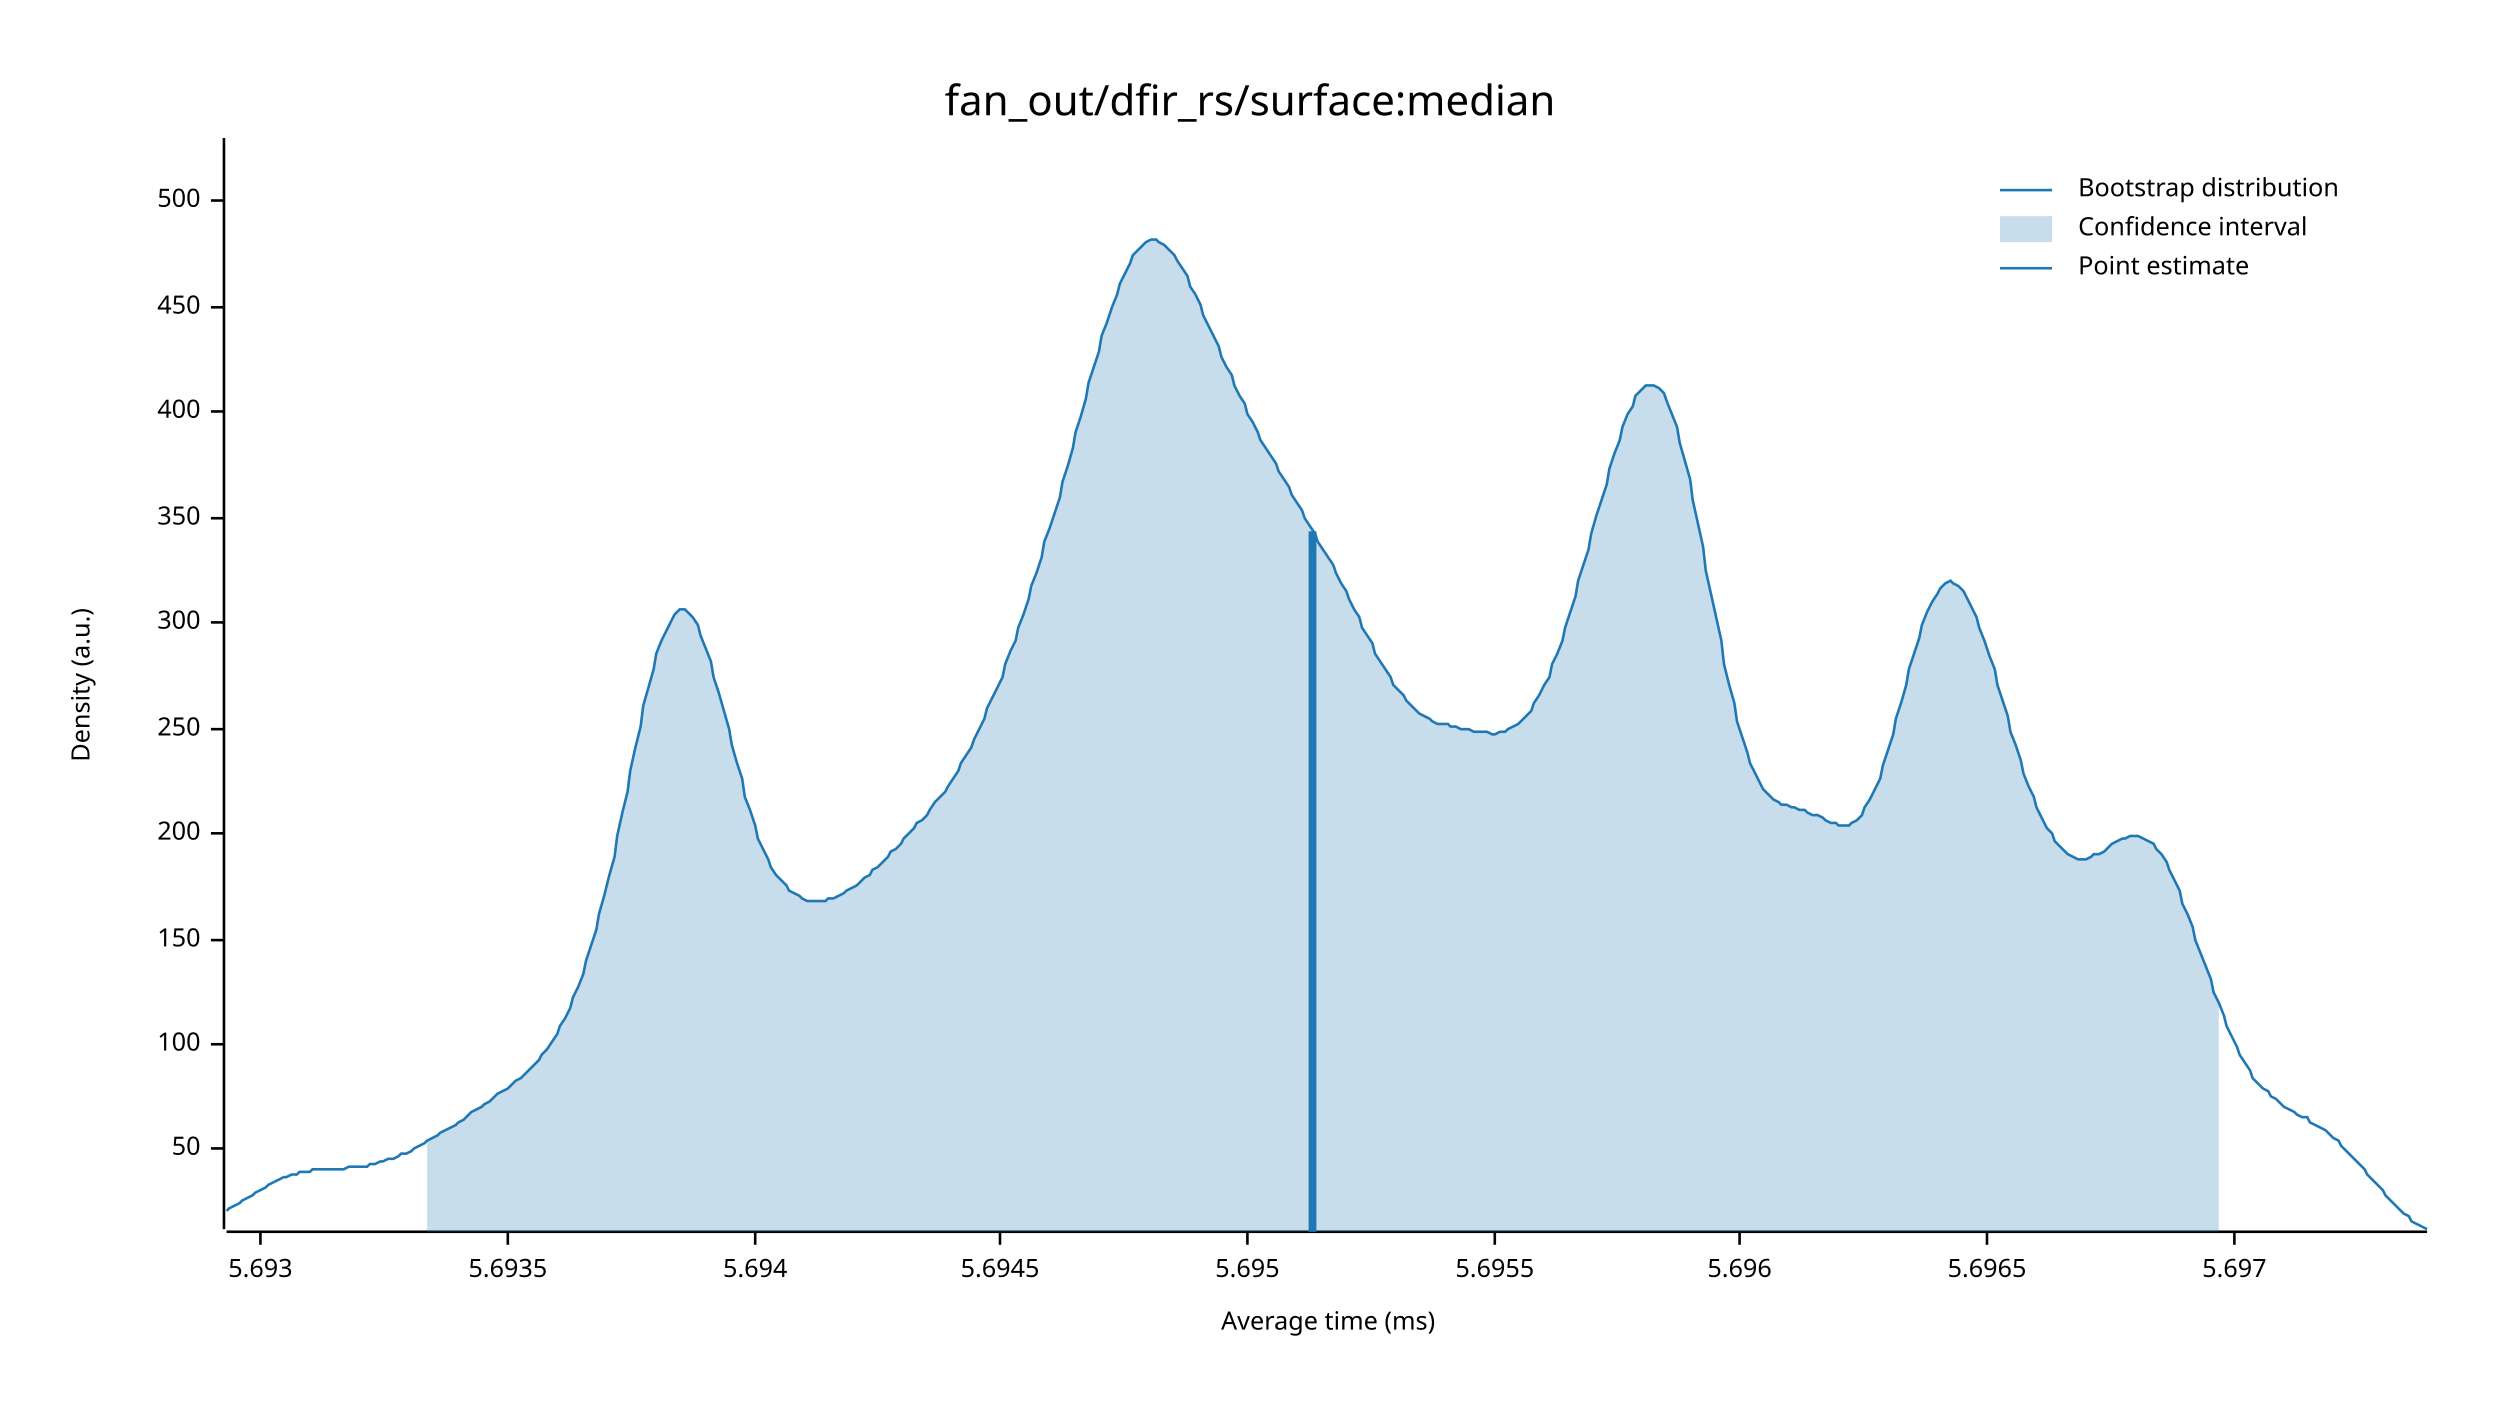
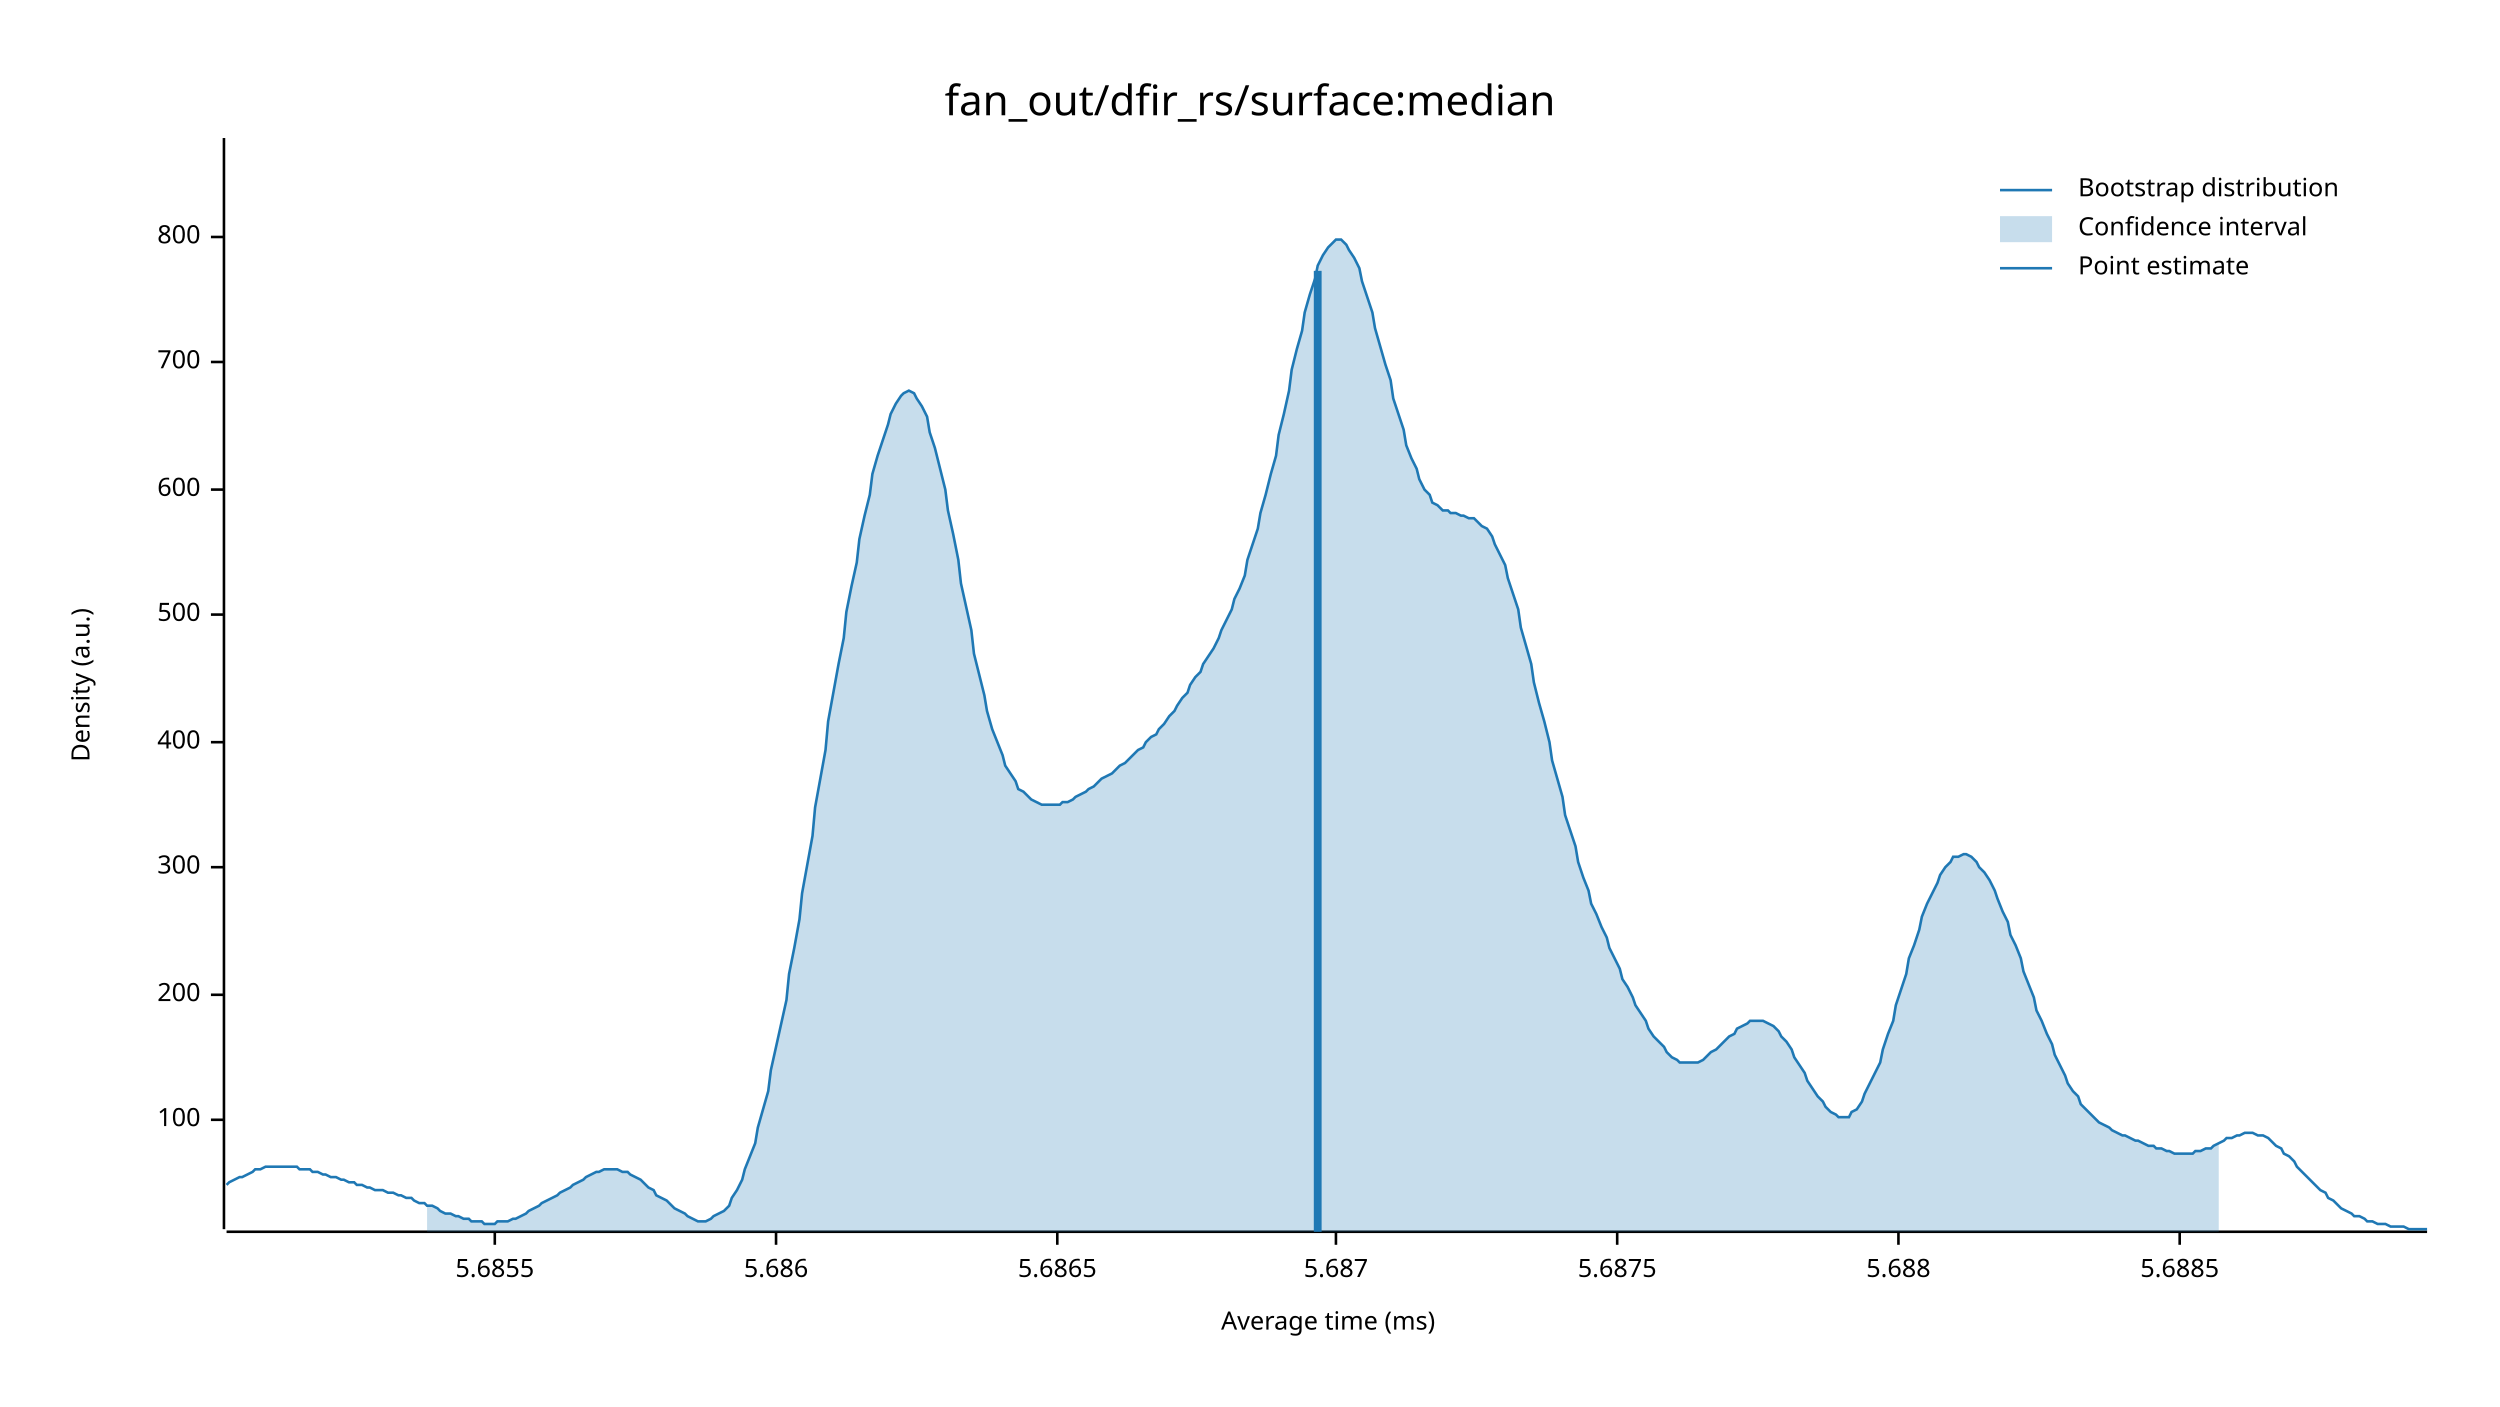
<svg xmlns="http://www.w3.org/2000/svg" width="960" height="540" viewBox="0 0 960 540">
  <text x="480" y="32" dy="0.76em" text-anchor="middle" font-family="sans-serif" font-size="16.129" opacity="1" fill="#000000">
fan_out/dfir_rs/surface:median
</text>
  <text x="27" y="263" dy="0.76em" text-anchor="middle" font-family="sans-serif" font-size="9.677" opacity="1" fill="#000000" transform="rotate(270, 27, 263)">
Density (a.u.)
</text>
  <text x="510" y="513" dy="-0.5ex" text-anchor="middle" font-family="sans-serif" font-size="9.677" opacity="1" fill="#000000">
Average time (ms)
</text>
  <polyline fill="none" opacity="1" stroke="#000000" stroke-width="1" points="86,53 86,472 " />
-   <text x="77" y="441" dy="0.5ex" text-anchor="end" font-family="sans-serif" font-size="9.677" opacity="1" fill="#000000">
- 50
- </text>
-   <polyline fill="none" opacity="1" stroke="#000000" stroke-width="1" points="81,441 86,441 " />
-   <text x="77" y="401" dy="0.5ex" text-anchor="end" font-family="sans-serif" font-size="9.677" opacity="1" fill="#000000">
+   <text x="77" y="430" dy="0.5ex" text-anchor="end" font-family="sans-serif" font-size="9.677" opacity="1" fill="#000000">
100
</text>
-   <polyline fill="none" opacity="1" stroke="#000000" stroke-width="1" points="81,401 86,401 " />
-   <text x="77" y="361" dy="0.5ex" text-anchor="end" font-family="sans-serif" font-size="9.677" opacity="1" fill="#000000">
- 150
- </text>
-   <polyline fill="none" opacity="1" stroke="#000000" stroke-width="1" points="81,361 86,361 " />
-   <text x="77" y="320" dy="0.5ex" text-anchor="end" font-family="sans-serif" font-size="9.677" opacity="1" fill="#000000">
+   <polyline fill="none" opacity="1" stroke="#000000" stroke-width="1" points="81,430 86,430 " />
+   <text x="77" y="382" dy="0.5ex" text-anchor="end" font-family="sans-serif" font-size="9.677" opacity="1" fill="#000000">
200
</text>
-   <polyline fill="none" opacity="1" stroke="#000000" stroke-width="1" points="81,320 86,320 " />
-   <text x="77" y="280" dy="0.5ex" text-anchor="end" font-family="sans-serif" font-size="9.677" opacity="1" fill="#000000">
- 250
- </text>
-   <polyline fill="none" opacity="1" stroke="#000000" stroke-width="1" points="81,280 86,280 " />
-   <text x="77" y="239" dy="0.5ex" text-anchor="end" font-family="sans-serif" font-size="9.677" opacity="1" fill="#000000">
+   <polyline fill="none" opacity="1" stroke="#000000" stroke-width="1" points="81,382 86,382 " />
+   <text x="77" y="333" dy="0.5ex" text-anchor="end" font-family="sans-serif" font-size="9.677" opacity="1" fill="#000000">
300
</text>
-   <polyline fill="none" opacity="1" stroke="#000000" stroke-width="1" points="81,239 86,239 " />
-   <text x="77" y="199" dy="0.5ex" text-anchor="end" font-family="sans-serif" font-size="9.677" opacity="1" fill="#000000">
- 350
- </text>
-   <polyline fill="none" opacity="1" stroke="#000000" stroke-width="1" points="81,199 86,199 " />
-   <text x="77" y="158" dy="0.5ex" text-anchor="end" font-family="sans-serif" font-size="9.677" opacity="1" fill="#000000">
+   <polyline fill="none" opacity="1" stroke="#000000" stroke-width="1" points="81,333 86,333 " />
+   <text x="77" y="285" dy="0.5ex" text-anchor="end" font-family="sans-serif" font-size="9.677" opacity="1" fill="#000000">
400
</text>
-   <polyline fill="none" opacity="1" stroke="#000000" stroke-width="1" points="81,158 86,158 " />
-   <text x="77" y="118" dy="0.5ex" text-anchor="end" font-family="sans-serif" font-size="9.677" opacity="1" fill="#000000">
- 450
- </text>
-   <polyline fill="none" opacity="1" stroke="#000000" stroke-width="1" points="81,118 86,118 " />
-   <text x="77" y="77" dy="0.5ex" text-anchor="end" font-family="sans-serif" font-size="9.677" opacity="1" fill="#000000">
+   <polyline fill="none" opacity="1" stroke="#000000" stroke-width="1" points="81,285 86,285 " />
+   <text x="77" y="236" dy="0.5ex" text-anchor="end" font-family="sans-serif" font-size="9.677" opacity="1" fill="#000000">
500
</text>
-   <polyline fill="none" opacity="1" stroke="#000000" stroke-width="1" points="81,77 86,77 " />
+   <polyline fill="none" opacity="1" stroke="#000000" stroke-width="1" points="81,236 86,236 " />
+   <text x="77" y="188" dy="0.5ex" text-anchor="end" font-family="sans-serif" font-size="9.677" opacity="1" fill="#000000">
+ 600
+ </text>
+   <polyline fill="none" opacity="1" stroke="#000000" stroke-width="1" points="81,188 86,188 " />
+   <text x="77" y="139" dy="0.5ex" text-anchor="end" font-family="sans-serif" font-size="9.677" opacity="1" fill="#000000">
+ 700
+ </text>
+   <polyline fill="none" opacity="1" stroke="#000000" stroke-width="1" points="81,139 86,139 " />
+   <text x="77" y="91" dy="0.5ex" text-anchor="end" font-family="sans-serif" font-size="9.677" opacity="1" fill="#000000">
+ 800
+ </text>
+   <polyline fill="none" opacity="1" stroke="#000000" stroke-width="1" points="81,91 86,91 " />
  <polyline fill="none" opacity="1" stroke="#000000" stroke-width="1" points="87,473 932,473 " />
-   <text x="100" y="483" dy="0.76em" text-anchor="middle" font-family="sans-serif" font-size="9.677" opacity="1" fill="#000000">
- 5.693
+   <text x="190" y="483" dy="0.76em" text-anchor="middle" font-family="sans-serif" font-size="9.677" opacity="1" fill="#000000">
+ 5.6855
</text>
-   <polyline fill="none" opacity="1" stroke="#000000" stroke-width="1" points="100,473 100,478 " />
-   <text x="195" y="483" dy="0.76em" text-anchor="middle" font-family="sans-serif" font-size="9.677" opacity="1" fill="#000000">
- 5.6935
+   <polyline fill="none" opacity="1" stroke="#000000" stroke-width="1" points="190,473 190,478 " />
+   <text x="298" y="483" dy="0.76em" text-anchor="middle" font-family="sans-serif" font-size="9.677" opacity="1" fill="#000000">
+ 5.686
</text>
-   <polyline fill="none" opacity="1" stroke="#000000" stroke-width="1" points="195,473 195,478 " />
-   <text x="290" y="483" dy="0.76em" text-anchor="middle" font-family="sans-serif" font-size="9.677" opacity="1" fill="#000000">
- 5.694
+   <polyline fill="none" opacity="1" stroke="#000000" stroke-width="1" points="298,473 298,478 " />
+   <text x="406" y="483" dy="0.76em" text-anchor="middle" font-family="sans-serif" font-size="9.677" opacity="1" fill="#000000">
+ 5.6865
</text>
-   <polyline fill="none" opacity="1" stroke="#000000" stroke-width="1" points="290,473 290,478 " />
-   <text x="384" y="483" dy="0.76em" text-anchor="middle" font-family="sans-serif" font-size="9.677" opacity="1" fill="#000000">
- 5.6945
+   <polyline fill="none" opacity="1" stroke="#000000" stroke-width="1" points="406,473 406,478 " />
+   <text x="513" y="483" dy="0.76em" text-anchor="middle" font-family="sans-serif" font-size="9.677" opacity="1" fill="#000000">
+ 5.687
</text>
-   <polyline fill="none" opacity="1" stroke="#000000" stroke-width="1" points="384,473 384,478 " />
-   <text x="479" y="483" dy="0.76em" text-anchor="middle" font-family="sans-serif" font-size="9.677" opacity="1" fill="#000000">
- 5.695
+   <polyline fill="none" opacity="1" stroke="#000000" stroke-width="1" points="513,473 513,478 " />
+   <text x="621" y="483" dy="0.76em" text-anchor="middle" font-family="sans-serif" font-size="9.677" opacity="1" fill="#000000">
+ 5.6875
</text>
-   <polyline fill="none" opacity="1" stroke="#000000" stroke-width="1" points="479,473 479,478 " />
-   <text x="574" y="483" dy="0.76em" text-anchor="middle" font-family="sans-serif" font-size="9.677" opacity="1" fill="#000000">
- 5.6955
+   <polyline fill="none" opacity="1" stroke="#000000" stroke-width="1" points="621,473 621,478 " />
+   <text x="729" y="483" dy="0.76em" text-anchor="middle" font-family="sans-serif" font-size="9.677" opacity="1" fill="#000000">
+ 5.688
</text>
-   <polyline fill="none" opacity="1" stroke="#000000" stroke-width="1" points="574,473 574,478 " />
-   <text x="668" y="483" dy="0.76em" text-anchor="middle" font-family="sans-serif" font-size="9.677" opacity="1" fill="#000000">
- 5.696
+   <polyline fill="none" opacity="1" stroke="#000000" stroke-width="1" points="729,473 729,478 " />
+   <text x="837" y="483" dy="0.76em" text-anchor="middle" font-family="sans-serif" font-size="9.677" opacity="1" fill="#000000">
+ 5.6885
</text>
-   <polyline fill="none" opacity="1" stroke="#000000" stroke-width="1" points="668,473 668,478 " />
-   <text x="763" y="483" dy="0.76em" text-anchor="middle" font-family="sans-serif" font-size="9.677" opacity="1" fill="#000000">
- 5.6965
- </text>
-   <polyline fill="none" opacity="1" stroke="#000000" stroke-width="1" points="763,473 763,478 " />
-   <text x="858" y="483" dy="0.76em" text-anchor="middle" font-family="sans-serif" font-size="9.677" opacity="1" fill="#000000">
- 5.697
- </text>
-   <polyline fill="none" opacity="1" stroke="#000000" stroke-width="1" points="858,473 858,478 " />
-   <polyline fill="none" opacity="1" stroke="#1F78B4" stroke-width="1" points="87,465 88,464 90,463 92,462 93,461 95,460 97,459 98,458 100,457 102,456 103,455 105,454 107,453 109,452 110,452 112,451 114,451 115,450 117,450 119,450 120,449 122,449 124,449 125,449 127,449 129,449 131,449 132,449 134,448 136,448 137,448 139,448 141,448 142,447 144,447 146,446 147,446 149,445 151,445 153,444 154,443 156,443 158,442 159,441 161,440 163,439 164,438 166,437 168,436 169,435 171,434 173,433 175,432 176,431 178,430 180,428 181,427 183,426 185,425 186,424 188,423 190,421 191,420 193,419 195,418 197,416 198,415 200,414 202,412 203,411 205,409 207,407 208,405 210,403 212,400 214,397 215,394 217,391 219,387 220,383 222,379 224,374 225,369 227,363 229,357 230,351 232,344 234,336 236,329 237,321 239,312 241,304 242,296 244,287 246,279 247,271 249,264 251,257 252,251 254,246 256,242 258,238 259,236 261,234 263,234 264,235 266,237 268,240 269,244 271,249 273,254 274,260 276,266 278,273 280,280 281,286 283,293 285,299 286,306 288,311 290,317 291,322 293,326 295,330 296,333 298,336 300,338 302,340 303,342 305,343 307,344 308,345 310,346 312,346 313,346 315,346 317,346 318,345 320,345 322,344 324,343 325,342 327,341 329,340 330,339 332,337 334,336 335,334 337,333 339,331 341,329 342,327 344,326 346,324 347,322 349,320 351,318 352,316 354,315 356,313 357,311 359,308 361,306 363,304 364,302 366,299 368,296 369,293 371,290 373,287 374,284 376,280 378,276 379,272 381,268 383,264 385,260 386,255 388,250 390,246 391,241 393,236 395,230 396,225 398,220 400,214 401,208 403,203 405,197 407,191 408,185 410,179 412,172 413,166 415,160 417,153 418,147 420,141 422,135 423,129 425,124 427,118 429,113 430,109 432,105 434,101 435,98 437,96 439,94 440,93 442,92 444,92 445,93 447,94 449,96 451,98 452,100 454,103 456,106 457,110 459,113 461,117 462,121 464,125 466,129 468,133 469,137 471,141 473,144 474,148 476,152 478,155 479,159 481,162 483,166 484,169 486,172 488,175 490,178 491,181 493,184 495,187 496,190 498,193 500,196 501,199 503,202 505,205 506,208 508,211 510,214 512,217 513,220 515,224 517,227 518,230 520,234 522,237 523,241 525,244 527,247 528,251 530,254 532,257 534,260 535,263 537,265 539,267 540,269 542,271 544,273 545,274 547,275 549,276 550,277 552,278 554,278 556,278 557,279 559,279 561,280 562,280 564,280 566,281 567,281 569,281 571,281 573,282 574,282 576,281 578,281 579,280 581,279 583,278 584,277 586,275 588,273 589,270 591,267 593,263 595,260 596,255 598,251 600,246 601,241 603,235 605,229 606,223 608,217 610,211 611,205 613,198 615,192 617,186 618,180 620,174 622,169 623,164 625,159 627,156 628,152 630,150 632,148 633,148 635,148 637,149 639,151 640,154 642,159 644,164 645,170 647,177 649,184 650,192 652,201 654,210 655,219 657,228 659,237 661,246 662,255 664,263 666,270 667,277 669,283 671,289 672,293 674,297 676,301 677,303 679,305 681,307 683,308 684,309 686,309 688,310 689,310 691,311 693,311 694,312 696,313 698,313 700,314 701,315 703,316 705,316 706,317 708,317 710,317 711,316 713,315 715,313 716,310 718,307 720,303 722,299 723,294 725,288 727,282 728,276 730,270 732,263 733,257 735,251 737,245 738,240 740,235 742,231 744,228 745,226 747,224 749,223 750,224 752,225 754,227 755,229 757,233 759,237 760,241 762,246 764,252 766,257 767,263 769,269 771,275 772,281 774,286 776,292 777,297 779,302 781,306 782,310 784,314 786,318 788,320 789,323 791,325 793,327 794,328 796,329 798,330 799,330 801,330 803,329 804,328 806,328 808,327 810,325 811,324 813,323 815,322 816,322 818,321 820,321 821,321 823,322 825,323 827,324 828,326 830,328 832,331 833,334 835,338 837,342 838,347 840,351 842,356 843,361 845,366 847,371 849,376 850,381 852,385 854,390 855,394 857,398 859,402 860,405 862,408 864,411 865,414 867,416 869,418 871,419 872,421 874,422 876,424 877,425 879,426 881,427 882,428 884,429 886,429 887,431 889,432 891,433 893,434 894,435 896,437 898,438 899,440 901,442 903,444 904,445 906,447 908,449 909,451 911,453 913,455 915,457 916,459 918,461 920,463 921,464 923,466 925,467 926,469 928,470 930,471 932,472 " />
-   <polygon opacity="0.25" fill="#1F78B4" points="164,438 166,437 168,436 169,435 171,434 173,433 175,432 176,431 178,430 180,428 181,427 183,426 185,425 186,424 188,423 190,421 191,420 193,419 195,418 197,416 198,415 200,414 202,412 203,411 205,409 207,407 208,405 210,403 212,400 214,397 215,394 217,391 219,387 220,383 222,379 224,374 225,369 227,363 229,357 230,351 232,344 234,336 236,329 237,321 239,312 241,304 242,296 244,287 246,279 247,271 249,264 251,257 252,251 254,246 256,242 258,238 259,236 261,234 263,234 264,235 266,237 268,240 269,244 271,249 273,254 274,260 276,266 278,273 280,280 281,286 283,293 285,299 286,306 288,311 290,317 291,322 293,326 295,330 296,333 298,336 300,338 302,340 303,342 305,343 307,344 308,345 310,346 312,346 313,346 315,346 317,346 318,345 320,345 322,344 324,343 325,342 327,341 329,340 330,339 332,337 334,336 335,334 337,333 339,331 341,329 342,327 344,326 346,324 347,322 349,320 351,318 352,316 354,315 356,313 357,311 359,308 361,306 363,304 364,302 366,299 368,296 369,293 371,290 373,287 374,284 376,280 378,276 379,272 381,268 383,264 385,260 386,255 388,250 390,246 391,241 393,236 395,230 396,225 398,220 400,214 401,208 403,203 405,197 407,191 408,185 410,179 412,172 413,166 415,160 417,153 418,147 420,141 422,135 423,129 425,124 427,118 429,113 430,109 432,105 434,101 435,98 437,96 439,94 440,93 442,92 444,92 445,93 447,94 449,96 451,98 452,100 454,103 456,106 457,110 459,113 461,117 462,121 464,125 466,129 468,133 469,137 471,141 473,144 474,148 476,152 478,155 479,159 481,162 483,166 484,169 486,172 488,175 490,178 491,181 493,184 495,187 496,190 498,193 500,196 501,199 503,202 505,205 506,208 508,211 510,214 512,217 513,220 515,224 517,227 518,230 520,234 522,237 523,241 525,244 527,247 528,251 530,254 532,257 534,260 535,263 537,265 539,267 540,269 542,271 544,273 545,274 547,275 549,276 550,277 552,278 554,278 556,278 557,279 559,279 561,280 562,280 564,280 566,281 567,281 569,281 571,281 573,282 574,282 576,281 578,281 579,280 581,279 583,278 584,277 586,275 588,273 589,270 591,267 593,263 595,260 596,255 598,251 600,246 601,241 603,235 605,229 606,223 608,217 610,211 611,205 613,198 615,192 617,186 618,180 620,174 622,169 623,164 625,159 627,156 628,152 630,150 632,148 633,148 635,148 637,149 639,151 640,154 642,159 644,164 645,170 647,177 649,184 650,192 652,201 654,210 655,219 657,228 659,237 661,246 662,255 664,263 666,270 667,277 669,283 671,289 672,293 674,297 676,301 677,303 679,305 681,307 683,308 684,309 686,309 688,310 689,310 691,311 693,311 694,312 696,313 698,313 700,314 701,315 703,316 705,316 706,317 708,317 710,317 711,316 713,315 715,313 716,310 718,307 720,303 722,299 723,294 725,288 727,282 728,276 730,270 732,263 733,257 735,251 737,245 738,240 740,235 742,231 744,228 745,226 747,224 749,223 750,224 752,225 754,227 755,229 757,233 759,237 760,241 762,246 764,252 766,257 767,263 769,269 771,275 772,281 774,286 776,292 777,297 779,302 781,306 782,310 784,314 786,318 788,320 789,323 791,325 793,327 794,328 796,329 798,330 799,330 801,330 803,329 804,328 806,328 808,327 810,325 811,324 813,323 815,322 816,322 818,321 820,321 821,321 823,322 825,323 827,324 828,326 830,328 832,331 833,334 835,338 837,342 838,347 840,351 842,356 843,361 845,366 847,371 849,376 850,381 852,385 852,473 164,473 " />
-   <polyline fill="none" opacity="1" stroke="#1F78B4" stroke-width="3" points="504,473 504,204 " />
+   <polyline fill="none" opacity="1" stroke="#000000" stroke-width="1" points="837,473 837,478 " />
+   <polyline fill="none" opacity="1" stroke="#1F78B4" stroke-width="1" points="87,455 88,454 90,453 92,452 93,452 95,451 97,450 98,449 100,449 102,448 103,448 105,448 107,448 109,448 110,448 112,448 114,448 115,449 117,449 119,449 120,450 122,450 124,451 125,451 127,452 129,452 131,453 132,453 134,454 136,454 137,455 139,455 141,456 142,456 144,457 146,457 147,457 149,458 151,458 153,459 154,459 156,460 158,460 159,461 161,462 163,462 164,463 166,463 168,464 169,465 171,466 173,466 175,467 176,467 178,468 180,468 181,469 183,469 185,469 186,470 188,470 190,470 191,469 193,469 195,469 197,468 198,468 200,467 202,466 203,465 205,464 207,463 208,462 210,461 212,460 214,459 215,458 217,457 219,456 220,455 222,454 224,453 225,452 227,451 229,450 230,450 232,449 234,449 236,449 237,449 239,450 241,450 242,451 244,452 246,453 247,454 249,456 251,457 252,459 254,460 256,461 258,463 259,464 261,465 263,466 264,467 266,468 268,469 269,469 271,469 273,468 274,467 276,466 278,465 280,463 281,460 283,457 285,453 286,449 288,444 290,439 291,433 293,426 295,419 296,411 298,402 300,393 302,384 303,374 305,364 307,353 308,343 310,332 312,321 313,310 315,299 317,288 318,277 320,266 322,255 324,245 325,235 327,225 329,216 330,207 332,198 334,190 335,182 337,175 339,169 341,163 342,159 344,155 346,152 347,151 349,150 351,151 352,153 354,156 356,160 357,166 359,172 361,180 363,188 364,196 366,205 368,215 369,224 371,233 373,242 374,251 376,259 378,267 379,273 381,280 383,285 385,290 386,294 388,297 390,300 391,303 393,304 395,306 396,307 398,308 400,309 401,309 403,309 405,309 407,309 408,308 410,308 412,307 413,306 415,305 417,304 418,303 420,302 422,300 423,299 425,298 427,297 429,295 430,294 432,293 434,291 435,290 437,288 439,287 440,285 442,283 444,282 445,280 447,278 449,275 451,273 452,271 454,268 456,266 457,263 459,260 461,258 462,255 464,252 466,249 468,245 469,242 471,238 473,234 474,230 476,226 478,221 479,215 481,209 483,203 484,197 486,190 488,182 490,175 491,167 493,159 495,150 496,142 498,134 500,127 501,120 503,113 505,107 506,102 508,98 510,95 512,93 513,92 515,92 517,94 518,96 520,99 522,103 523,108 525,114 527,120 528,126 530,133 532,140 534,146 535,153 537,159 539,165 540,171 542,176 544,180 545,184 547,188 549,190 550,193 552,194 554,196 556,196 557,197 559,197 561,198 562,198 564,199 566,199 567,200 569,202 571,203 573,206 574,209 576,213 578,217 579,222 581,228 583,234 584,241 586,248 588,255 589,262 591,270 593,277 595,285 596,292 598,299 600,306 601,313 603,319 605,325 606,331 608,337 610,342 611,347 613,351 615,356 617,360 618,364 620,368 622,372 623,376 625,379 627,383 628,386 630,389 632,392 633,395 635,398 637,400 639,402 640,404 642,406 644,407 645,408 647,408 649,408 650,408 652,408 654,407 655,406 657,404 659,403 661,401 662,400 664,398 666,397 667,395 669,394 671,393 672,392 674,392 676,392 677,392 679,393 681,394 683,396 684,398 686,400 688,403 689,406 691,409 693,412 694,415 696,418 698,421 700,423 701,425 703,427 705,428 706,429 708,429 710,429 711,427 713,426 715,423 716,420 718,416 720,412 722,408 723,403 725,397 727,392 728,386 730,380 732,374 733,368 735,363 737,357 738,352 740,347 742,343 744,339 745,336 747,333 749,331 750,329 752,329 754,328 755,328 757,329 759,331 760,333 762,335 764,338 766,342 767,345 769,350 771,354 772,359 774,363 776,368 777,373 779,378 781,383 782,388 784,392 786,397 788,401 789,405 791,409 793,413 794,416 796,419 798,421 799,424 801,426 803,428 804,429 806,431 808,432 810,433 811,434 813,435 815,436 816,436 818,437 820,438 821,438 823,439 825,440 827,440 828,441 830,441 832,442 833,442 835,443 837,443 838,443 840,443 842,443 843,442 845,442 847,441 849,441 850,440 852,439 854,438 855,437 857,437 859,436 860,436 862,435 864,435 865,435 867,436 869,436 871,437 872,438 874,440 876,441 877,443 879,444 881,446 882,448 884,450 886,452 887,453 889,455 891,457 893,458 894,460 896,461 898,463 899,464 901,465 903,466 904,467 906,467 908,468 909,469 911,469 913,470 915,470 916,470 918,471 920,471 921,471 923,471 925,472 926,472 928,472 930,472 932,472 " />
+   <polygon opacity="0.25" fill="#1F78B4" points="164,463 166,463 168,464 169,465 171,466 173,466 175,467 176,467 178,468 180,468 181,469 183,469 185,469 186,470 188,470 190,470 191,469 193,469 195,469 197,468 198,468 200,467 202,466 203,465 205,464 207,463 208,462 210,461 212,460 214,459 215,458 217,457 219,456 220,455 222,454 224,453 225,452 227,451 229,450 230,450 232,449 234,449 236,449 237,449 239,450 241,450 242,451 244,452 246,453 247,454 249,456 251,457 252,459 254,460 256,461 258,463 259,464 261,465 263,466 264,467 266,468 268,469 269,469 271,469 273,468 274,467 276,466 278,465 280,463 281,460 283,457 285,453 286,449 288,444 290,439 291,433 293,426 295,419 296,411 298,402 300,393 302,384 303,374 305,364 307,353 308,343 310,332 312,321 313,310 315,299 317,288 318,277 320,266 322,255 324,245 325,235 327,225 329,216 330,207 332,198 334,190 335,182 337,175 339,169 341,163 342,159 344,155 346,152 347,151 349,150 351,151 352,153 354,156 356,160 357,166 359,172 361,180 363,188 364,196 366,205 368,215 369,224 371,233 373,242 374,251 376,259 378,267 379,273 381,280 383,285 385,290 386,294 388,297 390,300 391,303 393,304 395,306 396,307 398,308 400,309 401,309 403,309 405,309 407,309 408,308 410,308 412,307 413,306 415,305 417,304 418,303 420,302 422,300 423,299 425,298 427,297 429,295 430,294 432,293 434,291 435,290 437,288 439,287 440,285 442,283 444,282 445,280 447,278 449,275 451,273 452,271 454,268 456,266 457,263 459,260 461,258 462,255 464,252 466,249 468,245 469,242 471,238 473,234 474,230 476,226 478,221 479,215 481,209 483,203 484,197 486,190 488,182 490,175 491,167 493,159 495,150 496,142 498,134 500,127 501,120 503,113 505,107 506,102 508,98 510,95 512,93 513,92 515,92 517,94 518,96 520,99 522,103 523,108 525,114 527,120 528,126 530,133 532,140 534,146 535,153 537,159 539,165 540,171 542,176 544,180 545,184 547,188 549,190 550,193 552,194 554,196 556,196 557,197 559,197 561,198 562,198 564,199 566,199 567,200 569,202 571,203 573,206 574,209 576,213 578,217 579,222 581,228 583,234 584,241 586,248 588,255 589,262 591,270 593,277 595,285 596,292 598,299 600,306 601,313 603,319 605,325 606,331 608,337 610,342 611,347 613,351 615,356 617,360 618,364 620,368 622,372 623,376 625,379 627,383 628,386 630,389 632,392 633,395 635,398 637,400 639,402 640,404 642,406 644,407 645,408 647,408 649,408 650,408 652,408 654,407 655,406 657,404 659,403 661,401 662,400 664,398 666,397 667,395 669,394 671,393 672,392 674,392 676,392 677,392 679,393 681,394 683,396 684,398 686,400 688,403 689,406 691,409 693,412 694,415 696,418 698,421 700,423 701,425 703,427 705,428 706,429 708,429 710,429 711,427 713,426 715,423 716,420 718,416 720,412 722,408 723,403 725,397 727,392 728,386 730,380 732,374 733,368 735,363 737,357 738,352 740,347 742,343 744,339 745,336 747,333 749,331 750,329 752,329 754,328 755,328 757,329 759,331 760,333 762,335 764,338 766,342 767,345 769,350 771,354 772,359 774,363 776,368 777,373 779,378 781,383 782,388 784,392 786,397 788,401 789,405 791,409 793,413 794,416 796,419 798,421 799,424 801,426 803,428 804,429 806,431 808,432 810,433 811,434 813,435 815,436 816,436 818,437 820,438 821,438 823,439 825,440 827,440 828,441 830,441 832,442 833,442 835,443 837,443 838,443 840,443 842,443 843,442 845,442 847,441 849,441 850,440 852,439 852,473 164,473 " />
+   <polyline fill="none" opacity="1" stroke="#1F78B4" stroke-width="3" points="506,473 506,104 " />
  <text x="798" y="68" dy="0.76em" text-anchor="start" font-family="sans-serif" font-size="9.677" opacity="1" fill="#000000">
Bootstrap distribution
</text>
  <text x="798" y="83" dy="0.76em" text-anchor="start" font-family="sans-serif" font-size="9.677" opacity="1" fill="#000000">
Confidence interval
</text>
  <text x="798" y="98" dy="0.76em" text-anchor="start" font-family="sans-serif" font-size="9.677" opacity="1" fill="#000000">
Point estimate
</text>
  <polyline fill="none" opacity="1" stroke="#1F78B4" stroke-width="1" points="768,73 788,73 " />
  <rect x="768" y="83" width="20" height="10" opacity="0.25" fill="#1F78B4" stroke="none" />
  <polyline fill="none" opacity="1" stroke="#1F78B4" stroke-width="1" points="768,103 788,103 " />
</svg>
